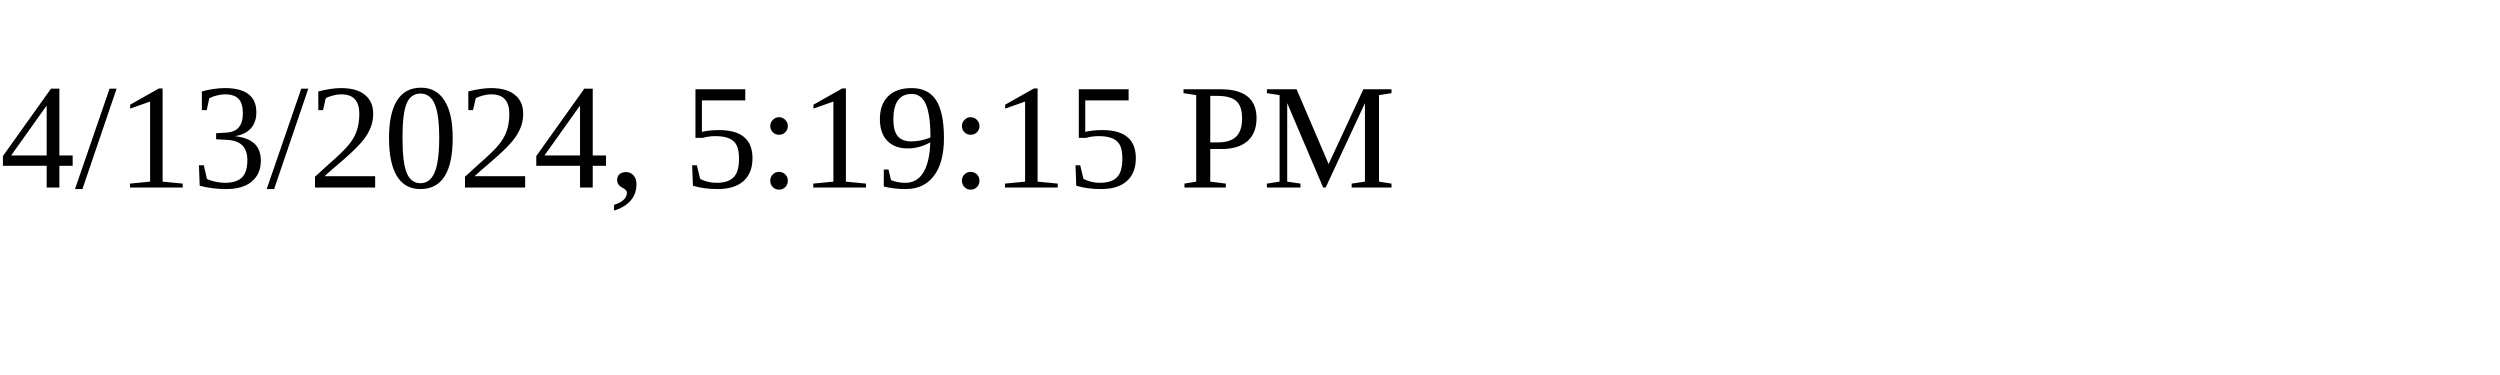
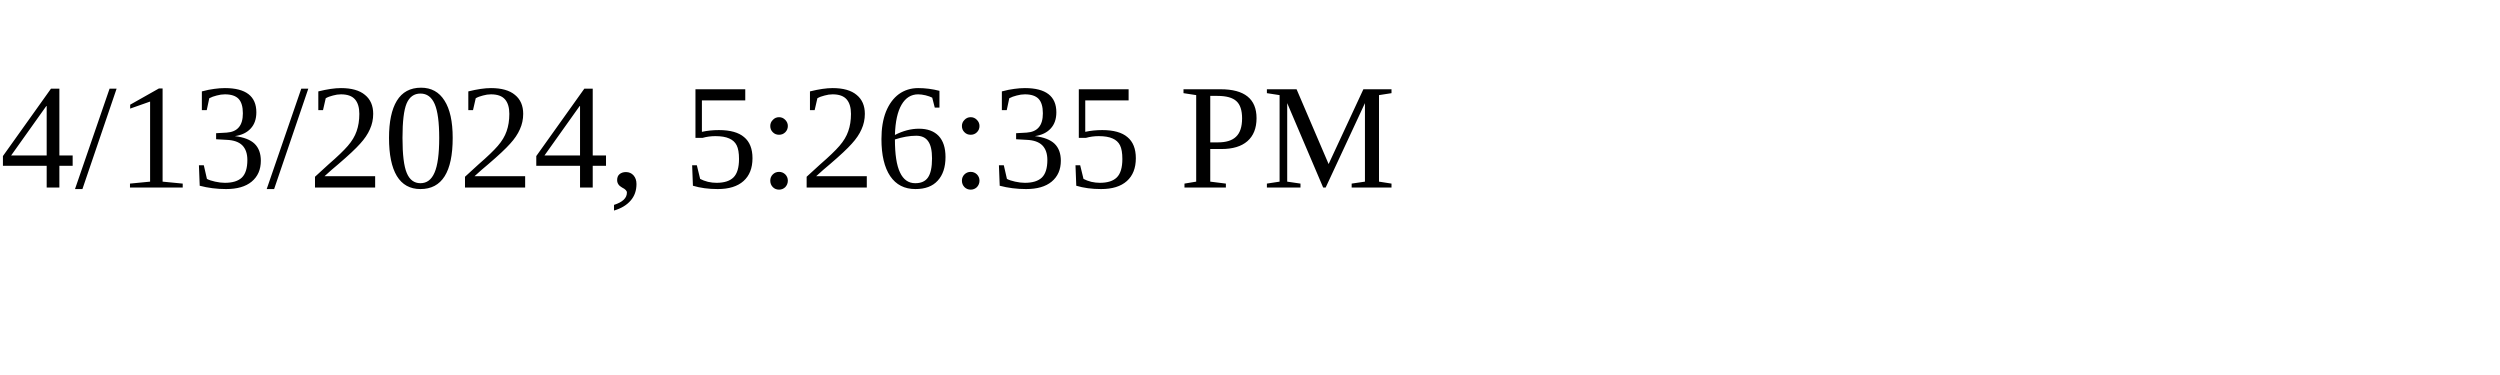
<svg xmlns="http://www.w3.org/2000/svg" height="30" width="200">
-   <text x="0" y="15">4/13/2024, 5:19:15 PM</text>
+   <text x="0" y="15">4/13/2024, 5:26:35 PM</text>
</svg>
